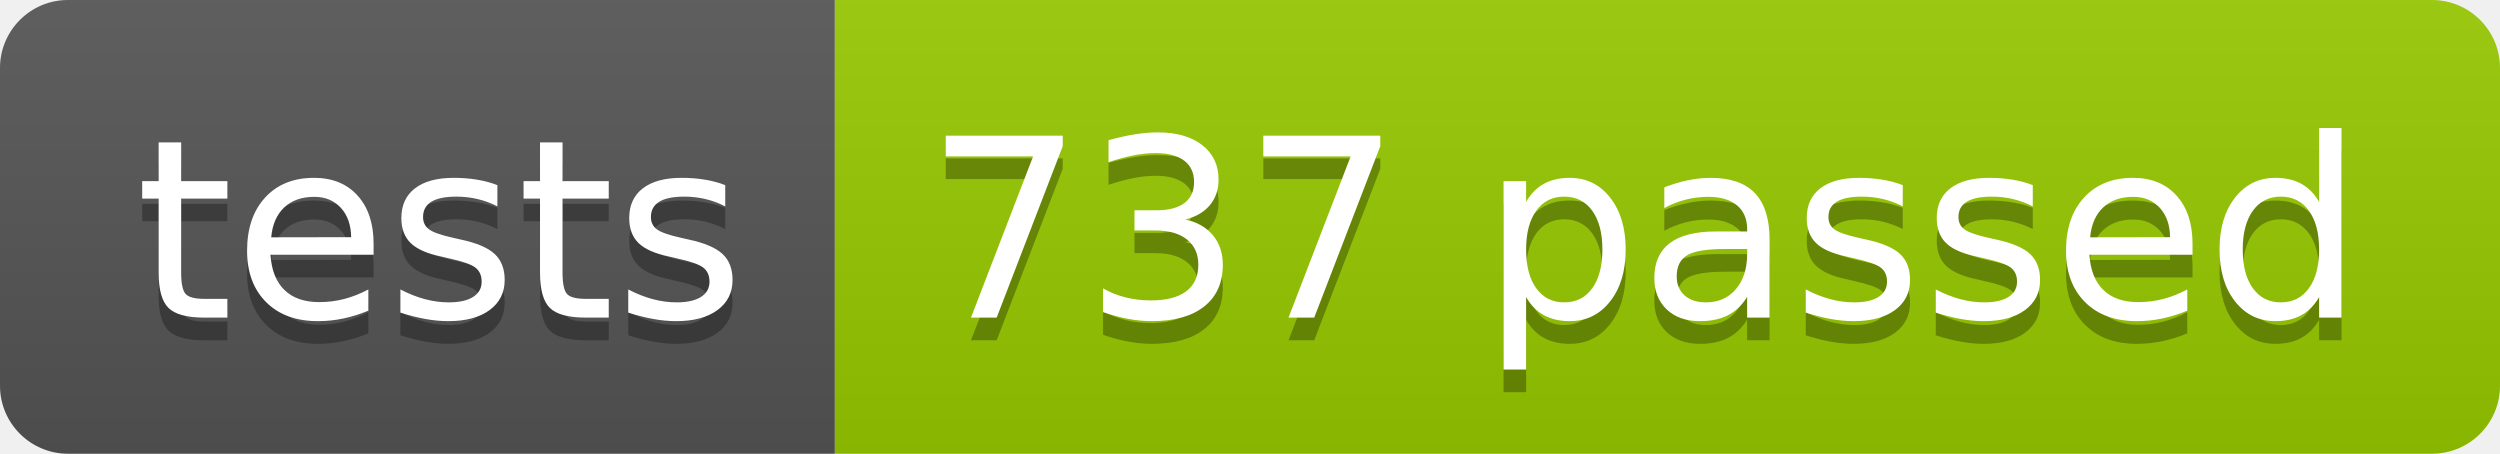
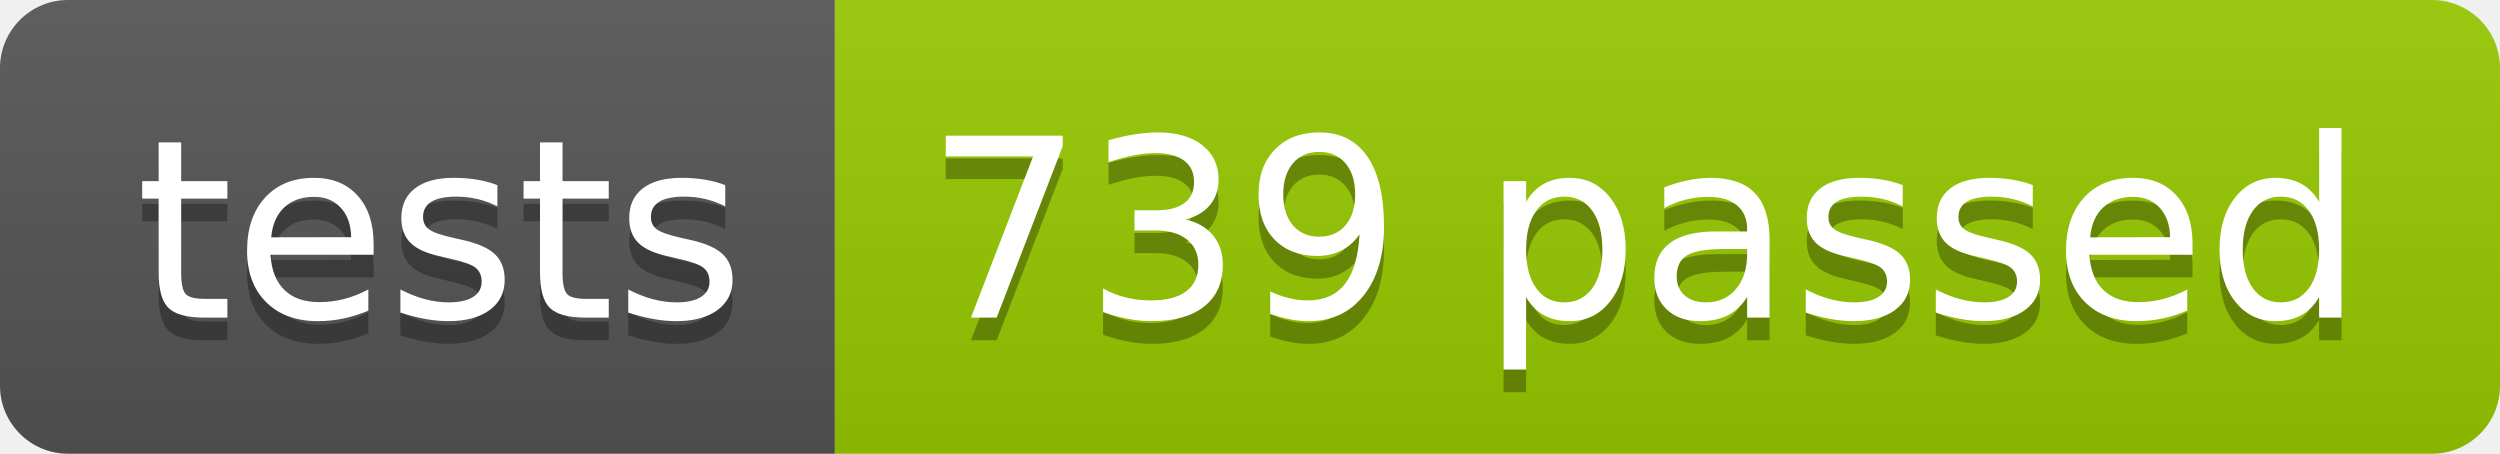
<svg xmlns="http://www.w3.org/2000/svg" width="110.2" height="20">
  <linearGradient id="smooth" x2="0" y2="100%">
    <stop offset="0" stop-color="#bbb" stop-opacity=".1" />
    <stop offset="1" stop-opacity=".1" />
  </linearGradient>
  <clipPath id="round">
    <rect width="110.2" height="20" rx="3" fill="#fff" />
  </clipPath>
  <g clip-path="url(#round)">
    <rect width="36.8" height="20" fill="#555" />
    <rect x="36.8" width="73.4" height="20" fill="#97CA00" />
    <rect width="110.2" height="20" fill="url(#smooth)" />
  </g>
  <g fill="#fff" text-anchor="middle" font-family="DejaVu Sans,Verdana,Geneva,sans-serif" font-size="110">
    <text x="194.0" y="150" fill="#010101" fill-opacity=".3" transform="scale(0.1)" textLength="268.0" lengthAdjust="spacing">tests</text>
    <text x="194.0" y="140" transform="scale(0.1)" textLength="268.0" lengthAdjust="spacing">tests</text>
-     <text x="725.0" y="150" fill="#010101" fill-opacity=".3" transform="scale(0.1)" textLength="634.0" lengthAdjust="spacing">737 passed</text>
-     <text x="725.0" y="140" transform="scale(0.1)" textLength="634.0" lengthAdjust="spacing">737 passed</text>
+     <text x="725.0" y="150" fill="#010101" fill-opacity=".3" transform="scale(0.1)" textLength="634.0" lengthAdjust="spacing">739 passed</text>
+     <text x="725.0" y="140" transform="scale(0.1)" textLength="634.0" lengthAdjust="spacing">739 passed</text>
  </g>
</svg>
